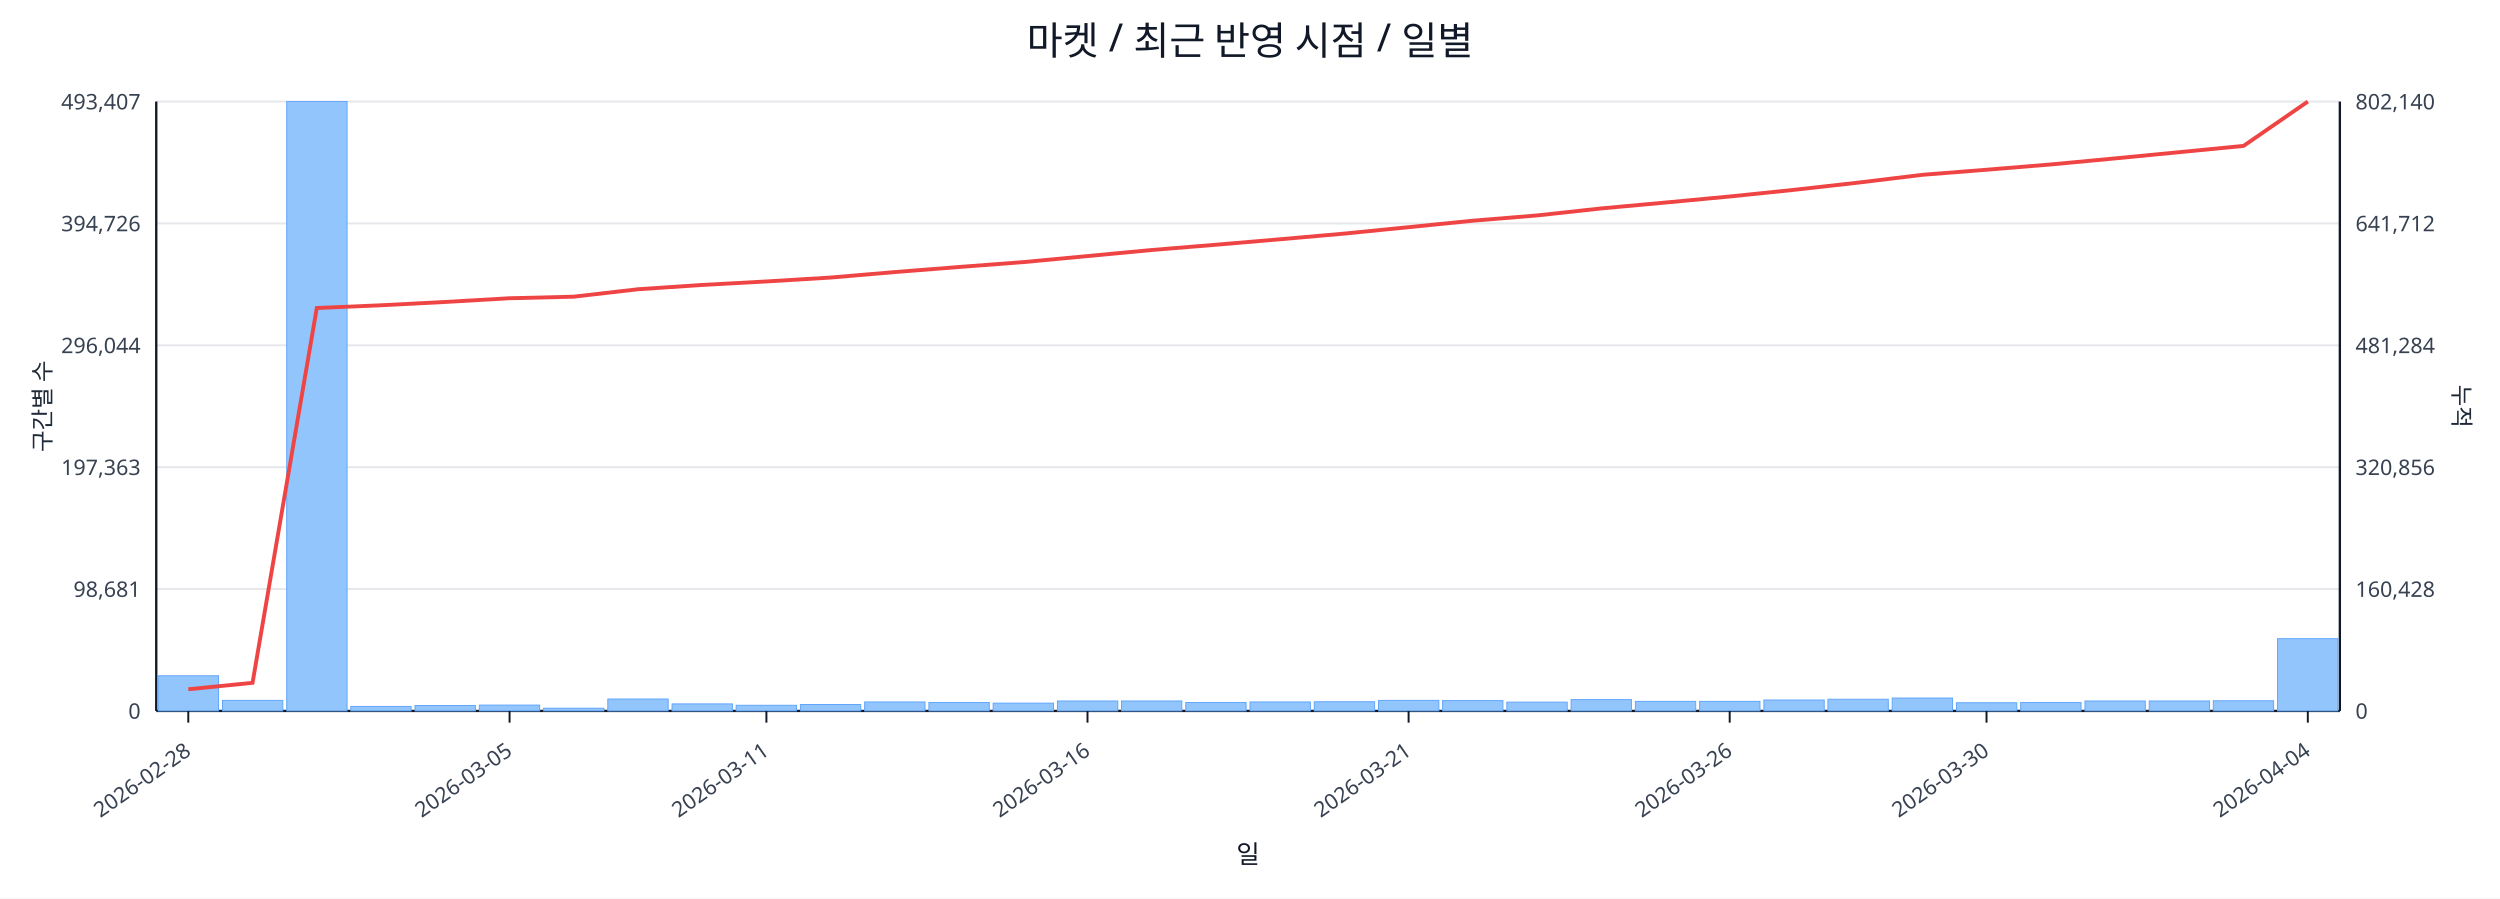
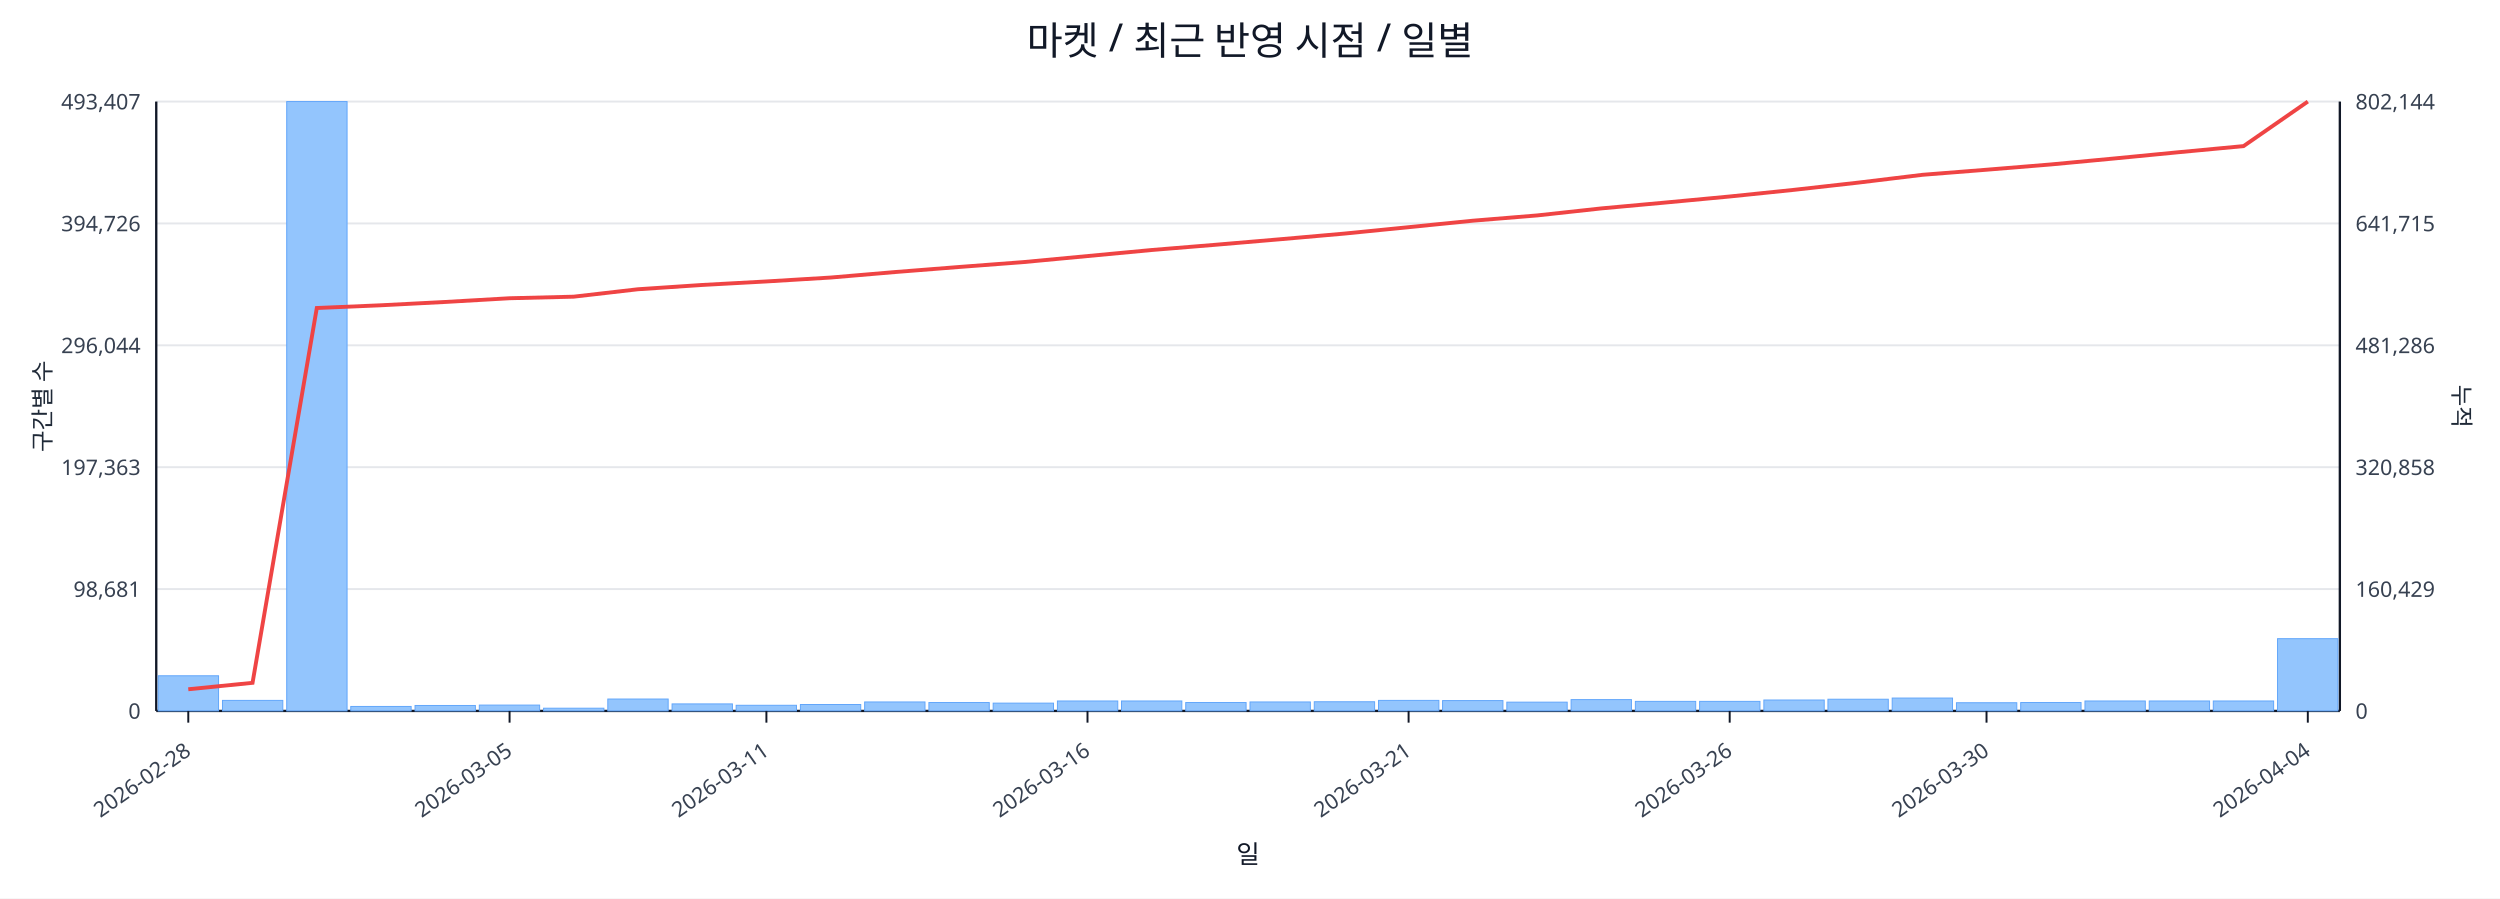
<svg xmlns="http://www.w3.org/2000/svg" width="1280" height="460" viewBox="0 0 1280 460">
  <rect x="0" y="0" width="100%" height="100%" fill="#ffffff" />
  <text x="640.0" y="28" font-size="20" text-anchor="middle" font-family="sans-serif" fill="#111827">마켓 / 최근 반영 시점 / 일별</text>
  <line x1="80.0" y1="52.0" x2="1198.0" y2="52.0" stroke="#e5e7eb" stroke-width="1" />
  <text x="72.0" y="56.0" font-size="11" text-anchor="end" font-family="sans-serif" fill="#374151">493,407</text>
-   <text x="1206.0" y="56.0" font-size="11" text-anchor="start" font-family="sans-serif" fill="#374151">802,140</text>
+   <text x="1206.0" y="56.0" font-size="11" text-anchor="start" font-family="sans-serif" fill="#374151">802,144</text>
  <line x1="80.0" y1="114.4" x2="1198.0" y2="114.4" stroke="#e5e7eb" stroke-width="1" />
  <text x="72.0" y="118.4" font-size="11" text-anchor="end" font-family="sans-serif" fill="#374151">394,726</text>
-   <text x="1206.0" y="118.4" font-size="11" text-anchor="start" font-family="sans-serif" fill="#374151">641,712</text>
+   <text x="1206.0" y="118.4" font-size="11" text-anchor="start" font-family="sans-serif" fill="#374151">641,715</text>
  <line x1="80.0" y1="176.8" x2="1198.0" y2="176.8" stroke="#e5e7eb" stroke-width="1" />
  <text x="72.0" y="180.8" font-size="11" text-anchor="end" font-family="sans-serif" fill="#374151">296,044</text>
-   <text x="1206.0" y="180.8" font-size="11" text-anchor="start" font-family="sans-serif" fill="#374151">481,284</text>
+   <text x="1206.0" y="180.8" font-size="11" text-anchor="start" font-family="sans-serif" fill="#374151">481,286</text>
  <line x1="80.0" y1="239.2" x2="1198.0" y2="239.2" stroke="#e5e7eb" stroke-width="1" />
  <text x="72.0" y="243.2" font-size="11" text-anchor="end" font-family="sans-serif" fill="#374151">197,363</text>
-   <text x="1206.0" y="243.2" font-size="11" text-anchor="start" font-family="sans-serif" fill="#374151">320,856</text>
+   <text x="1206.0" y="243.2" font-size="11" text-anchor="start" font-family="sans-serif" fill="#374151">320,858</text>
  <line x1="80.0" y1="301.6" x2="1198.0" y2="301.6" stroke="#e5e7eb" stroke-width="1" />
  <text x="72.0" y="305.6" font-size="11" text-anchor="end" font-family="sans-serif" fill="#374151">98,681</text>
-   <text x="1206.0" y="305.6" font-size="11" text-anchor="start" font-family="sans-serif" fill="#374151">160,428</text>
+   <text x="1206.0" y="305.6" font-size="11" text-anchor="start" font-family="sans-serif" fill="#374151">160,429</text>
  <line x1="80.0" y1="364.0" x2="1198.0" y2="364.0" stroke="#e5e7eb" stroke-width="1" />
  <text x="72.0" y="368.0" font-size="11" text-anchor="end" font-family="sans-serif" fill="#374151">0</text>
  <text x="1206.0" y="368.0" font-size="11" text-anchor="start" font-family="sans-serif" fill="#374151">0</text>
  <line x1="80.0" y1="364.0" x2="1198.0" y2="364.0" stroke="#111827" stroke-width="1.2" />
  <line x1="80.0" y1="52.0" x2="80.0" y2="364.0" stroke="#111827" stroke-width="1.2" />
  <line x1="1198.0" y1="52.0" x2="1198.0" y2="364.0" stroke="#111827" stroke-width="1.2" />
  <rect x="81.0" y="346.0" width="30.9" height="18.0" fill="#93c5fd" stroke="#60a5fa" stroke-width="0.5" />
  <rect x="113.9" y="358.6" width="30.9" height="5.4" fill="#93c5fd" stroke="#60a5fa" stroke-width="0.5" />
  <rect x="146.8" y="52.0" width="30.9" height="312.0" fill="#93c5fd" stroke="#60a5fa" stroke-width="0.5" />
  <rect x="179.6" y="361.7" width="30.9" height="2.3" fill="#93c5fd" stroke="#60a5fa" stroke-width="0.5" />
  <rect x="212.5" y="361.2" width="30.9" height="2.8" fill="#93c5fd" stroke="#60a5fa" stroke-width="0.5" />
  <rect x="245.4" y="361.0" width="30.9" height="3.0" fill="#93c5fd" stroke="#60a5fa" stroke-width="0.5" />
  <rect x="278.3" y="362.6" width="30.9" height="1.4" fill="#93c5fd" stroke="#60a5fa" stroke-width="0.5" />
  <rect x="311.2" y="357.9" width="30.9" height="6.1" fill="#93c5fd" stroke="#60a5fa" stroke-width="0.5" />
  <rect x="344.1" y="360.4" width="30.9" height="3.6" fill="#93c5fd" stroke="#60a5fa" stroke-width="0.5" />
  <rect x="376.9" y="361.1" width="30.9" height="2.9" fill="#93c5fd" stroke="#60a5fa" stroke-width="0.5" />
  <rect x="409.8" y="360.7" width="30.9" height="3.3" fill="#93c5fd" stroke="#60a5fa" stroke-width="0.5" />
  <rect x="442.7" y="359.4" width="30.9" height="4.6" fill="#93c5fd" stroke="#60a5fa" stroke-width="0.5" />
  <rect x="475.6" y="359.7" width="30.9" height="4.3" fill="#93c5fd" stroke="#60a5fa" stroke-width="0.5" />
  <rect x="508.5" y="360.0" width="30.9" height="4.0" fill="#93c5fd" stroke="#60a5fa" stroke-width="0.5" />
  <rect x="541.4" y="358.9" width="30.9" height="5.1" fill="#93c5fd" stroke="#60a5fa" stroke-width="0.5" />
  <rect x="574.2" y="358.9" width="30.9" height="5.1" fill="#93c5fd" stroke="#60a5fa" stroke-width="0.5" />
  <rect x="607.1" y="359.7" width="30.9" height="4.3" fill="#93c5fd" stroke="#60a5fa" stroke-width="0.5" />
  <rect x="640.0" y="359.4" width="30.9" height="4.6" fill="#93c5fd" stroke="#60a5fa" stroke-width="0.5" />
  <rect x="672.9" y="359.3" width="30.9" height="4.7" fill="#93c5fd" stroke="#60a5fa" stroke-width="0.5" />
  <rect x="705.8" y="358.6" width="30.9" height="5.4" fill="#93c5fd" stroke="#60a5fa" stroke-width="0.5" />
  <rect x="738.6" y="358.7" width="30.9" height="5.3" fill="#93c5fd" stroke="#60a5fa" stroke-width="0.5" />
  <rect x="771.5" y="359.5" width="30.9" height="4.5" fill="#93c5fd" stroke="#60a5fa" stroke-width="0.5" />
  <rect x="804.4" y="358.2" width="30.9" height="5.8" fill="#93c5fd" stroke="#60a5fa" stroke-width="0.5" />
  <rect x="837.3" y="359.1" width="30.9" height="4.9" fill="#93c5fd" stroke="#60a5fa" stroke-width="0.5" />
  <rect x="870.2" y="359.1" width="30.9" height="4.9" fill="#93c5fd" stroke="#60a5fa" stroke-width="0.5" />
  <rect x="903.1" y="358.4" width="30.9" height="5.6" fill="#93c5fd" stroke="#60a5fa" stroke-width="0.5" />
  <rect x="935.9" y="358.0" width="30.9" height="6.0" fill="#93c5fd" stroke="#60a5fa" stroke-width="0.5" />
  <rect x="968.8" y="357.4" width="30.9" height="6.6" fill="#93c5fd" stroke="#60a5fa" stroke-width="0.5" />
  <rect x="1001.7" y="359.8" width="30.9" height="4.2" fill="#93c5fd" stroke="#60a5fa" stroke-width="0.5" />
  <rect x="1034.6" y="359.7" width="30.9" height="4.3" fill="#93c5fd" stroke="#60a5fa" stroke-width="0.5" />
  <rect x="1067.5" y="358.9" width="30.9" height="5.1" fill="#93c5fd" stroke="#60a5fa" stroke-width="0.5" />
  <rect x="1100.4" y="358.9" width="30.9" height="5.1" fill="#93c5fd" stroke="#60a5fa" stroke-width="0.5" />
-   <rect x="1133.2" y="358.8" width="30.9" height="5.2" fill="#93c5fd" stroke="#60a5fa" stroke-width="0.5" />
+   <rect x="1133.2" y="358.9" width="30.9" height="5.1" fill="#93c5fd" stroke="#60a5fa" stroke-width="0.5" />
  <rect x="1166.1" y="327.0" width="30.9" height="37.0" fill="#93c5fd" stroke="#60a5fa" stroke-width="0.5" />
-   <polyline fill="none" stroke="#ef4444" stroke-width="2" points="96.4,352.9 129.3,349.6 162.2,157.7 195.1,156.3 228.0,154.6 260.9,152.7 293.7,151.9 326.6,148.1 359.5,145.9 392.4,144.1 425.3,142.1 458.1,139.3 491.0,136.7 523.9,134.2 556.8,131.1 589.7,128.0 622.6,125.3 655.4,122.5 688.3,119.6 721.2,116.3 754.1,113.0 787.0,110.3 819.9,106.7 852.7,103.7 885.6,100.6 918.5,97.2 951.4,93.5 984.3,89.5 1017.1,86.9 1050.0,84.2 1082.9,81.1 1115.8,77.9 1148.7,74.7 1181.6,52.0" />
+   <polyline fill="none" stroke="#ef4444" stroke-width="2" points="96.4,352.9 129.3,349.6 162.2,157.7 195.1,156.3 228.0,154.6 260.9,152.7 293.7,151.9 326.6,148.1 359.5,145.9 392.4,144.1 425.3,142.1 458.1,139.3 491.0,136.7 523.9,134.2 556.8,131.1 589.7,128.0 622.6,125.3 655.4,122.5 688.3,119.6 721.2,116.3 754.1,113.0 787.0,110.3 819.9,106.7 852.7,103.7 885.6,100.6 918.5,97.2 951.4,93.5 984.3,89.5 1017.1,86.9 1050.0,84.2 1082.9,81.1 1115.8,77.9 1148.7,74.8 1181.6,52.0" />
  <line x1="96.4" y1="364.0" x2="96.4" y2="370.0" stroke="#111827" stroke-width="1" />
  <text x="98.4" y="386.0" font-size="11" text-anchor="end" transform="rotate(-35 98.4 386.0)" font-family="sans-serif" fill="#374151">2026-02-28</text>
  <line x1="260.9" y1="364.0" x2="260.9" y2="370.0" stroke="#111827" stroke-width="1" />
  <text x="262.9" y="386.0" font-size="11" text-anchor="end" transform="rotate(-35 262.9 386.0)" font-family="sans-serif" fill="#374151">2026-03-05</text>
  <line x1="392.4" y1="364.0" x2="392.4" y2="370.0" stroke="#111827" stroke-width="1" />
  <text x="394.4" y="386.0" font-size="11" text-anchor="end" transform="rotate(-35 394.4 386.0)" font-family="sans-serif" fill="#374151">2026-03-11</text>
  <line x1="556.8" y1="364.0" x2="556.8" y2="370.0" stroke="#111827" stroke-width="1" />
  <text x="558.8" y="386.0" font-size="11" text-anchor="end" transform="rotate(-35 558.8 386.0)" font-family="sans-serif" fill="#374151">2026-03-16</text>
  <line x1="721.2" y1="364.0" x2="721.2" y2="370.0" stroke="#111827" stroke-width="1" />
  <text x="723.2" y="386.0" font-size="11" text-anchor="end" transform="rotate(-35 723.2 386.0)" font-family="sans-serif" fill="#374151">2026-03-21</text>
  <line x1="885.6" y1="364.0" x2="885.6" y2="370.0" stroke="#111827" stroke-width="1" />
  <text x="887.6" y="386.0" font-size="11" text-anchor="end" transform="rotate(-35 887.6 386.0)" font-family="sans-serif" fill="#374151">2026-03-26</text>
  <line x1="1017.1" y1="364.0" x2="1017.1" y2="370.0" stroke="#111827" stroke-width="1" />
  <text x="1019.1" y="386.0" font-size="11" text-anchor="end" transform="rotate(-35 1019.1 386.0)" font-family="sans-serif" fill="#374151">2026-03-30</text>
  <line x1="1181.6" y1="364.0" x2="1181.6" y2="370.0" stroke="#111827" stroke-width="1" />
  <text x="1183.6" y="386.0" font-size="11" text-anchor="end" transform="rotate(-35 1183.6 386.0)" font-family="sans-serif" fill="#374151">2026-04-04</text>
  <text x="26" y="208.0" font-size="12" transform="rotate(-90 26 208.0)" text-anchor="middle" font-family="sans-serif" fill="#1f2937">구간별 수</text>
  <text x="1256.0" y="208.0" font-size="12" transform="rotate(90 1256.0 208.0)" text-anchor="middle" font-family="sans-serif" fill="#1f2937">누적</text>
  <text x="639.0" y="442.0" font-size="13" text-anchor="middle" font-family="sans-serif" fill="#111827">일</text>
</svg>
